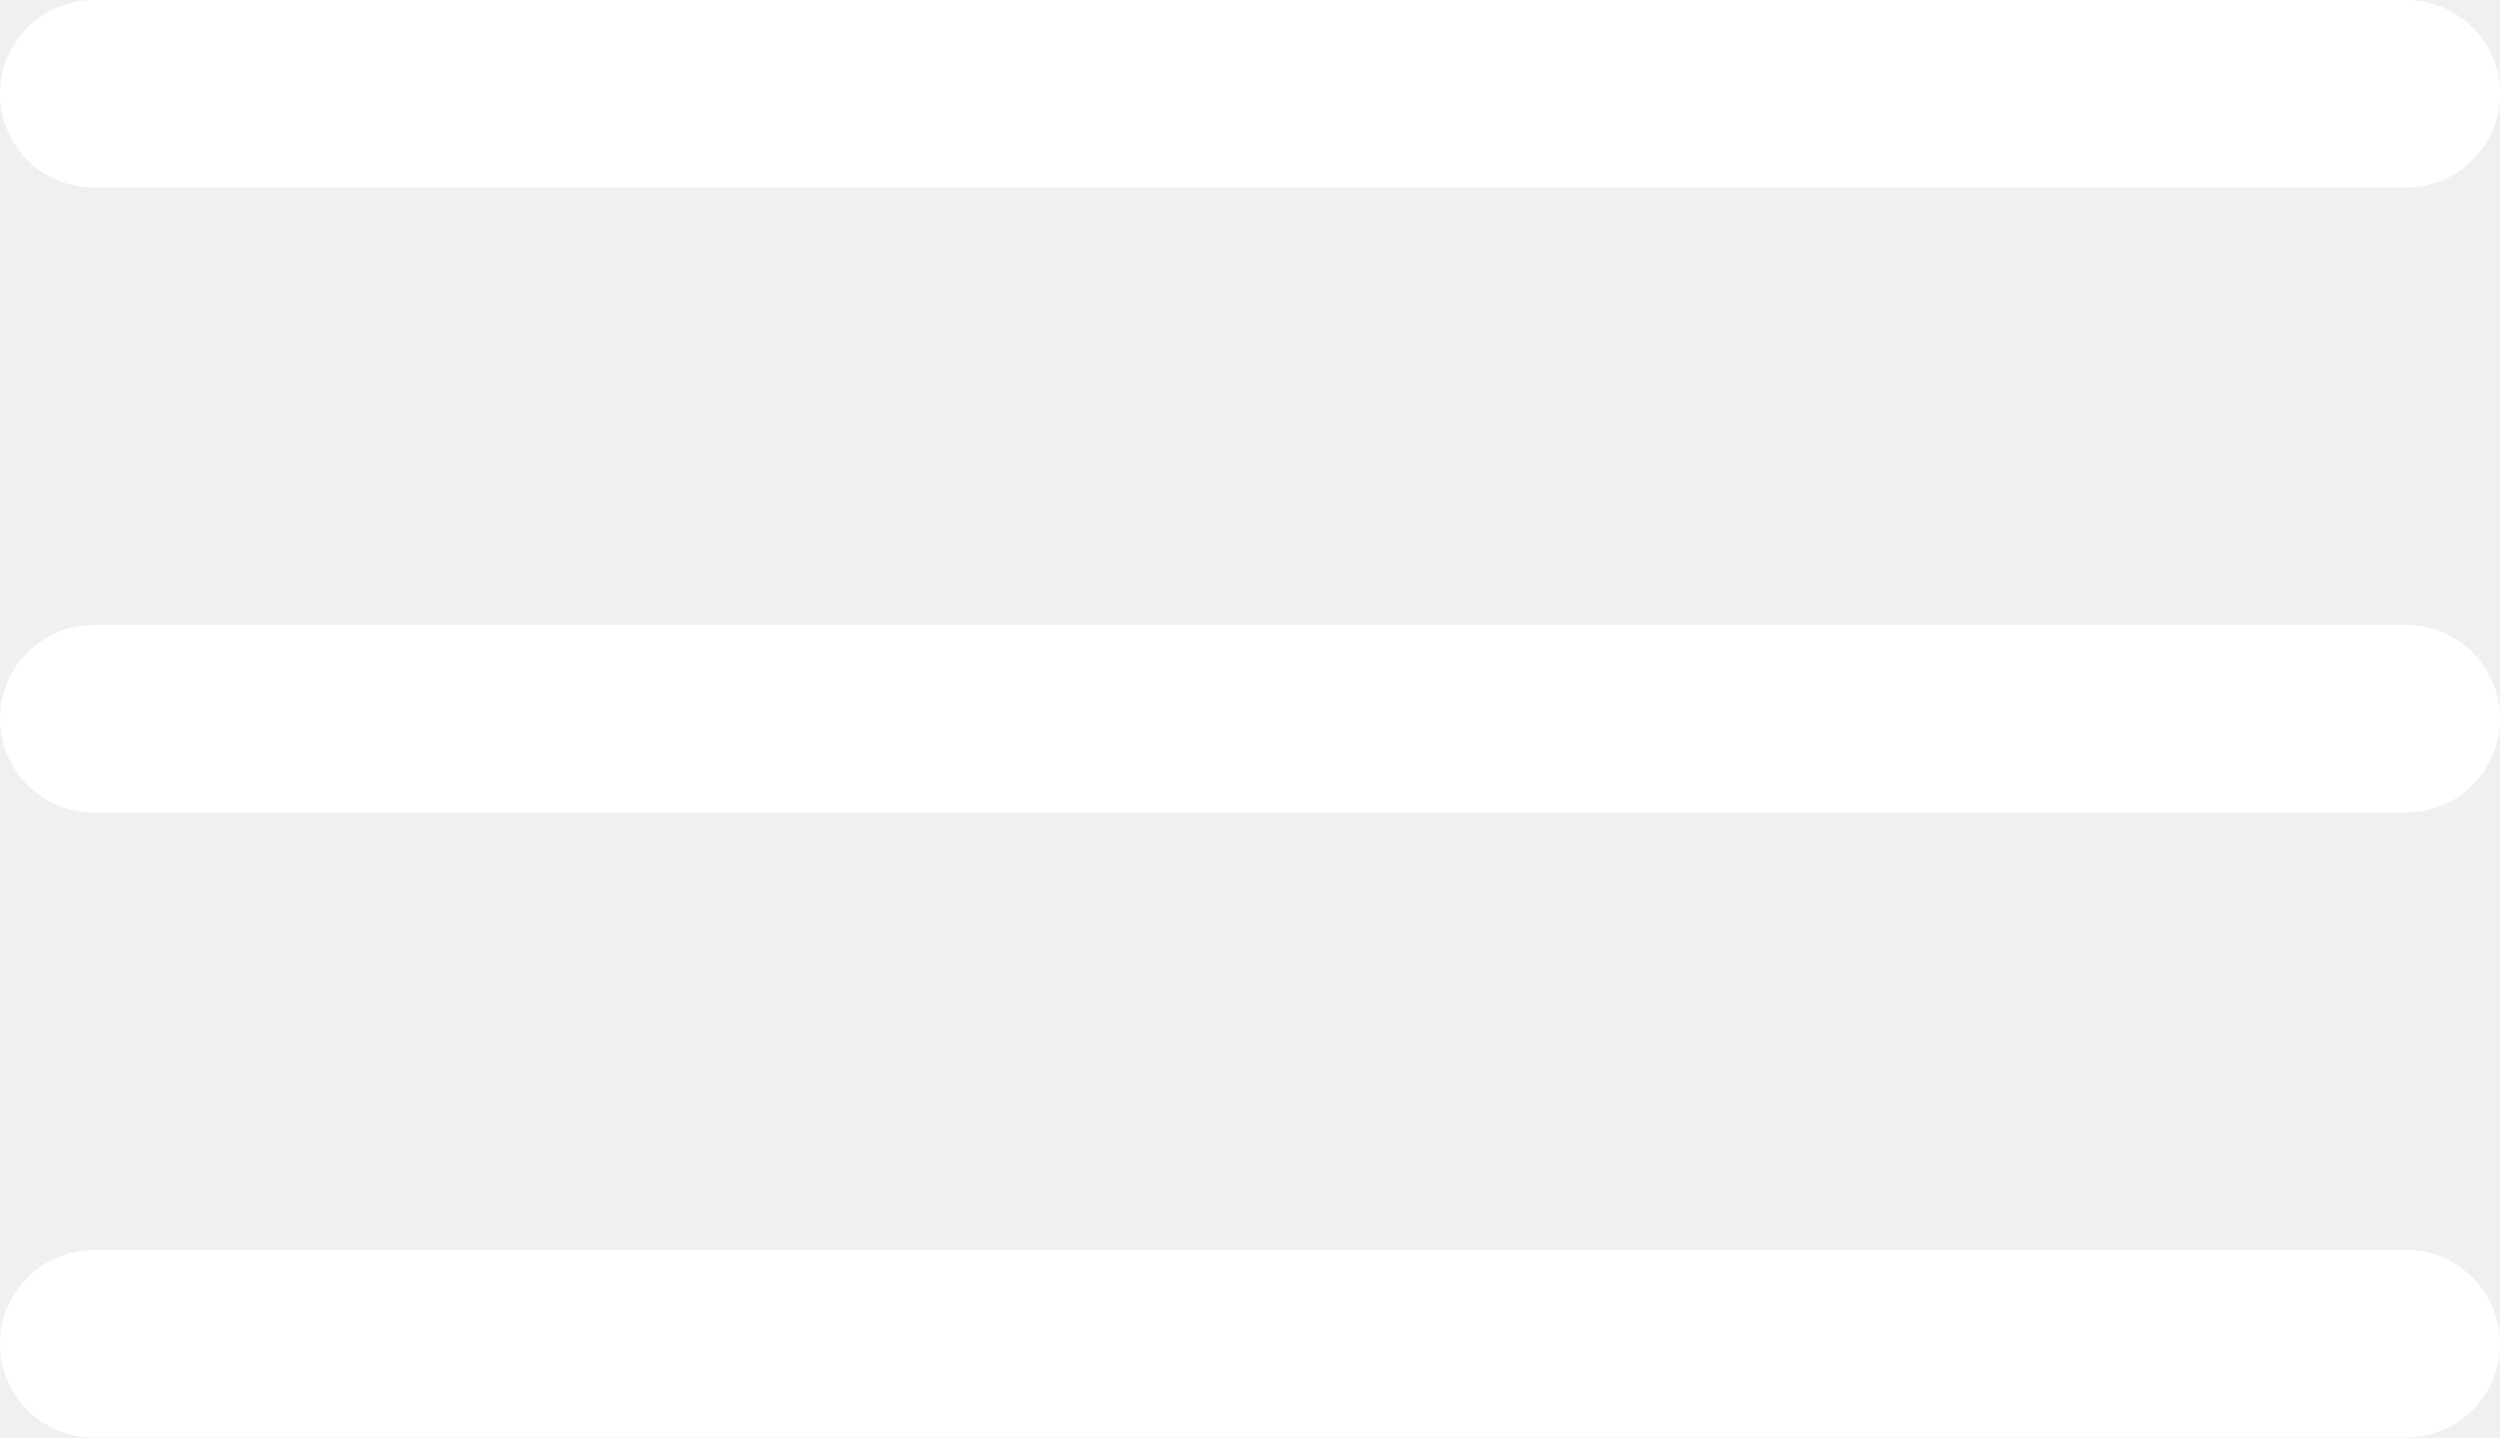
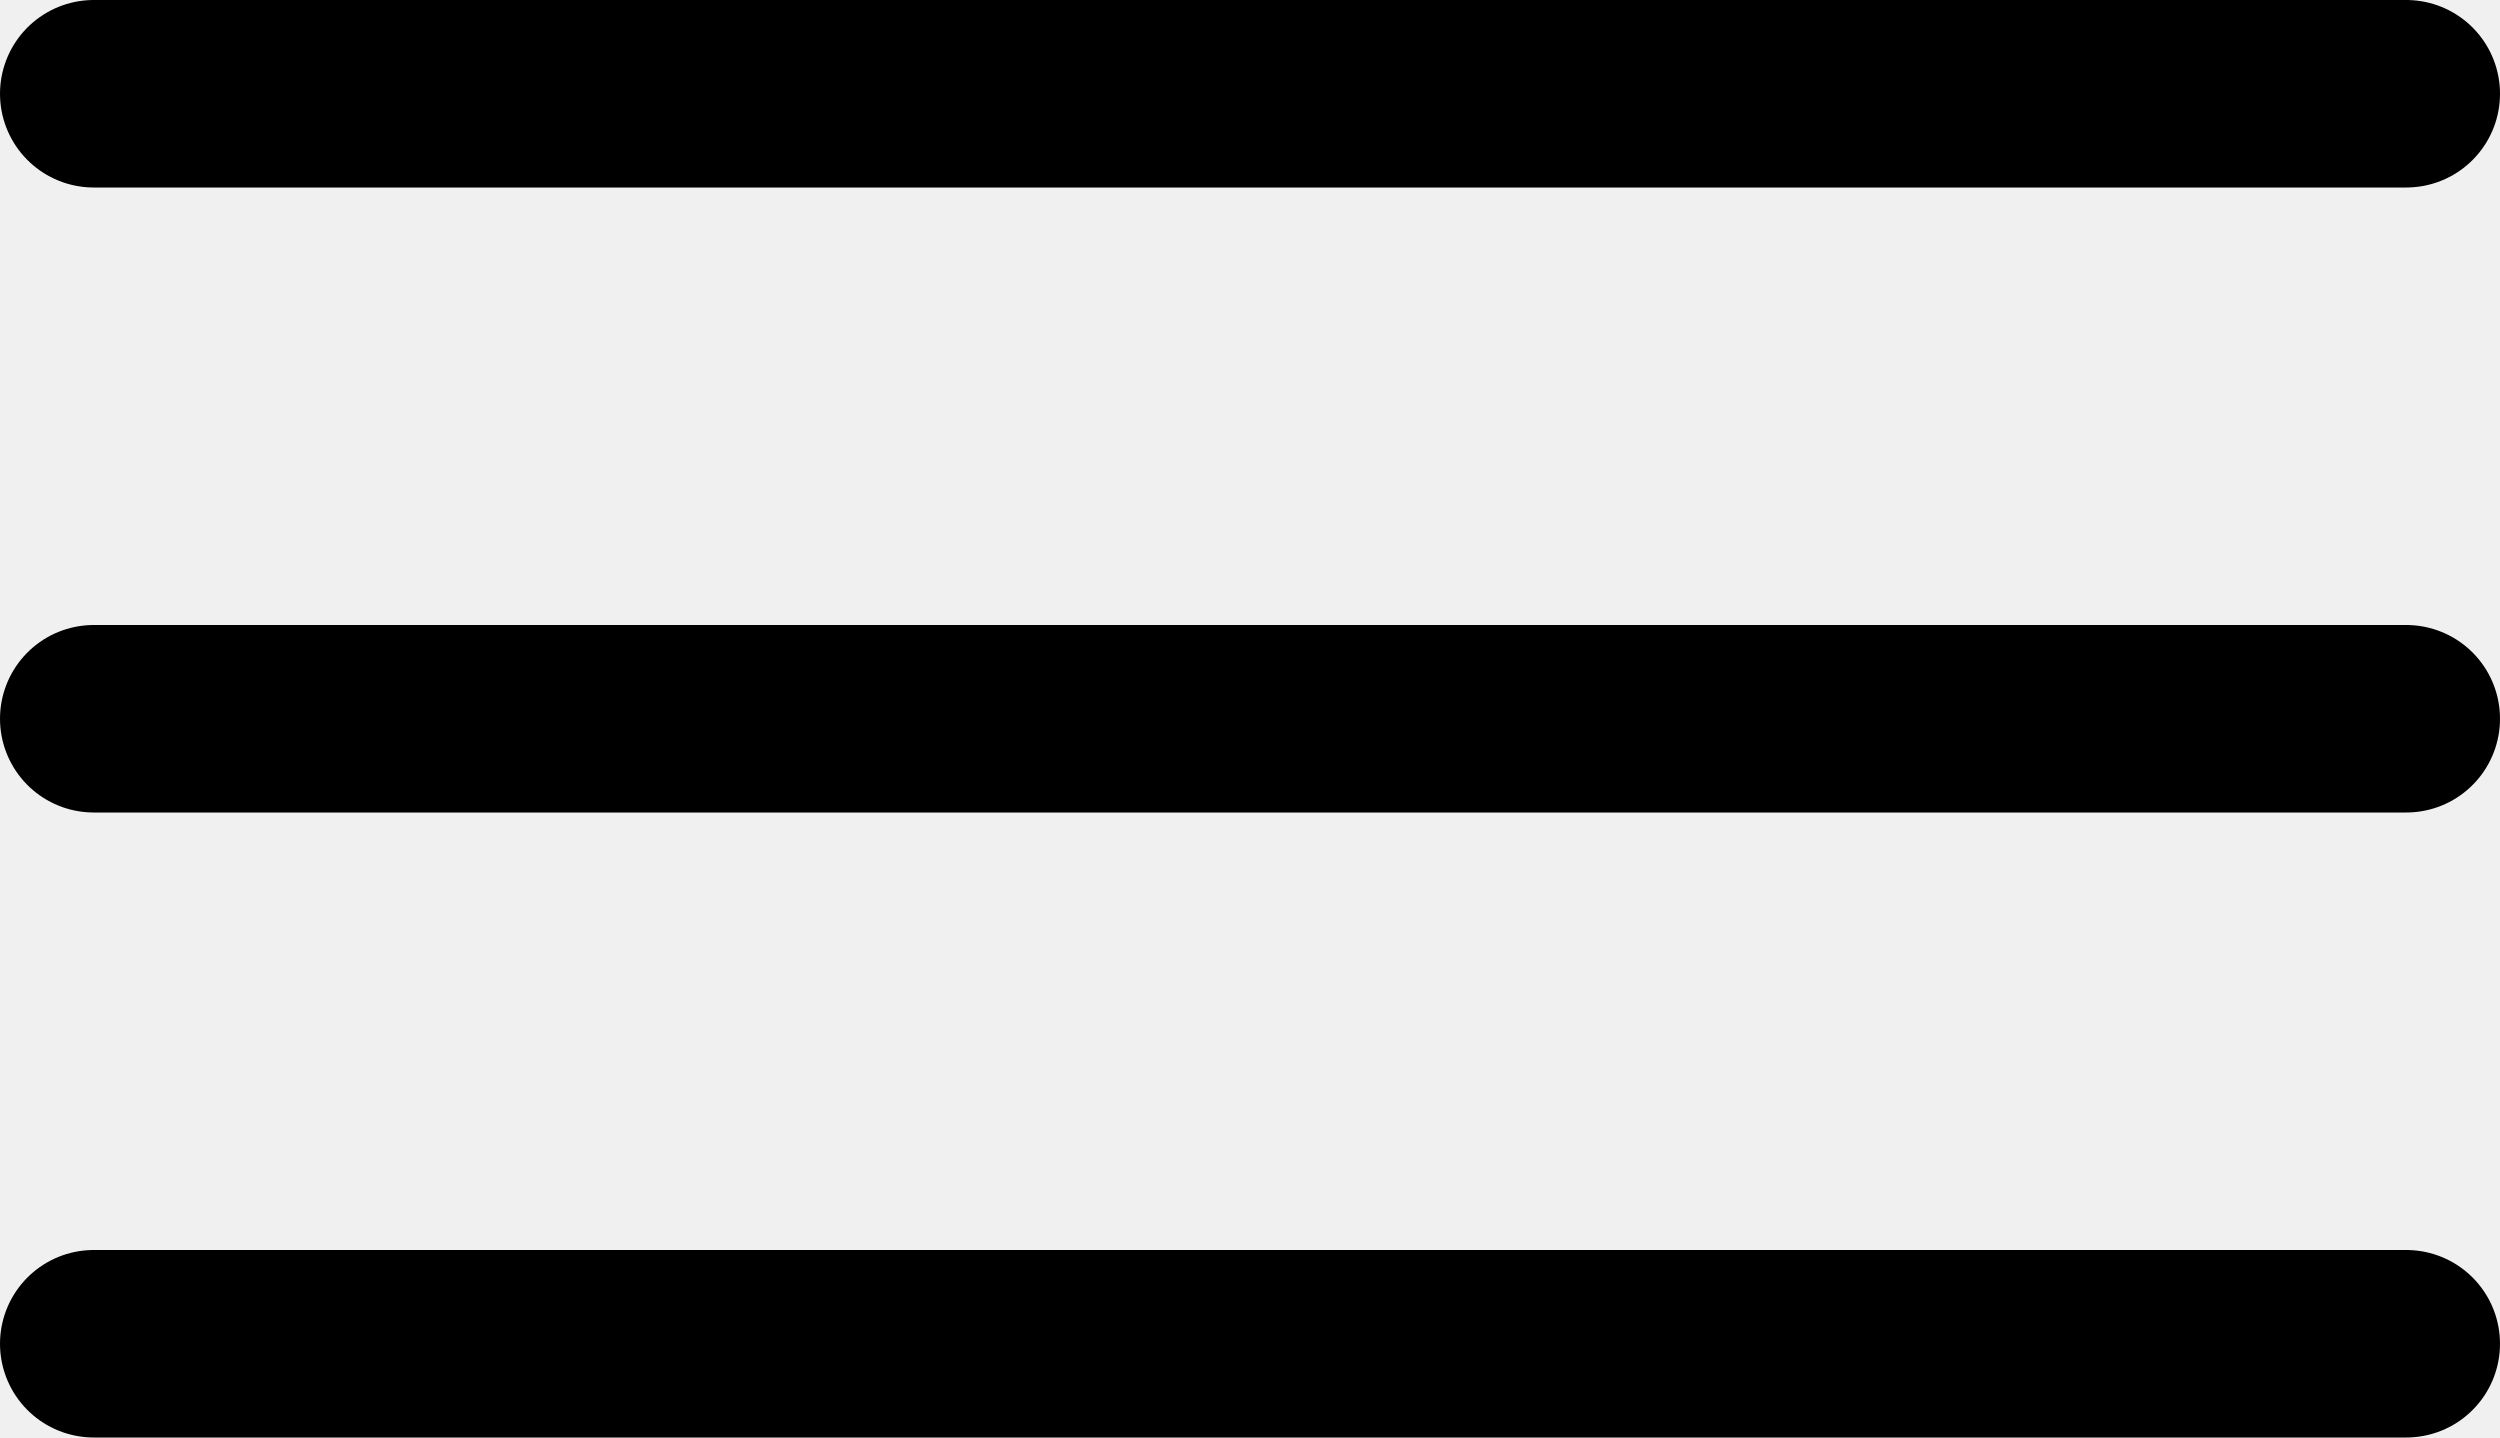
- <svg xmlns="http://www.w3.org/2000/svg" width="40" height="23" viewBox="0 0 40 23" fill="none">
-   <line x1="1.5" y1="1.5" x2="38.5" y2="1.5" stroke="white" stroke-width="3" stroke-linecap="round" />
-   <line x1="1.5" y1="11.5" x2="38.5" y2="11.5" stroke="white" stroke-width="3" stroke-linecap="round" />
-   <line x1="1.5" y1="21.5" x2="38.5" y2="21.5" stroke="white" stroke-width="3" stroke-linecap="round" />
+ <svg xmlns="http://www.w3.org/2000/svg" width="40" height="23" fill="none">
+   <path stroke="currentColor" stroke-width="3" stroke-linecap="round" d="M1.5 1.5h37M1.5 11.5h37M1.5 21.5h37" />
</svg>
